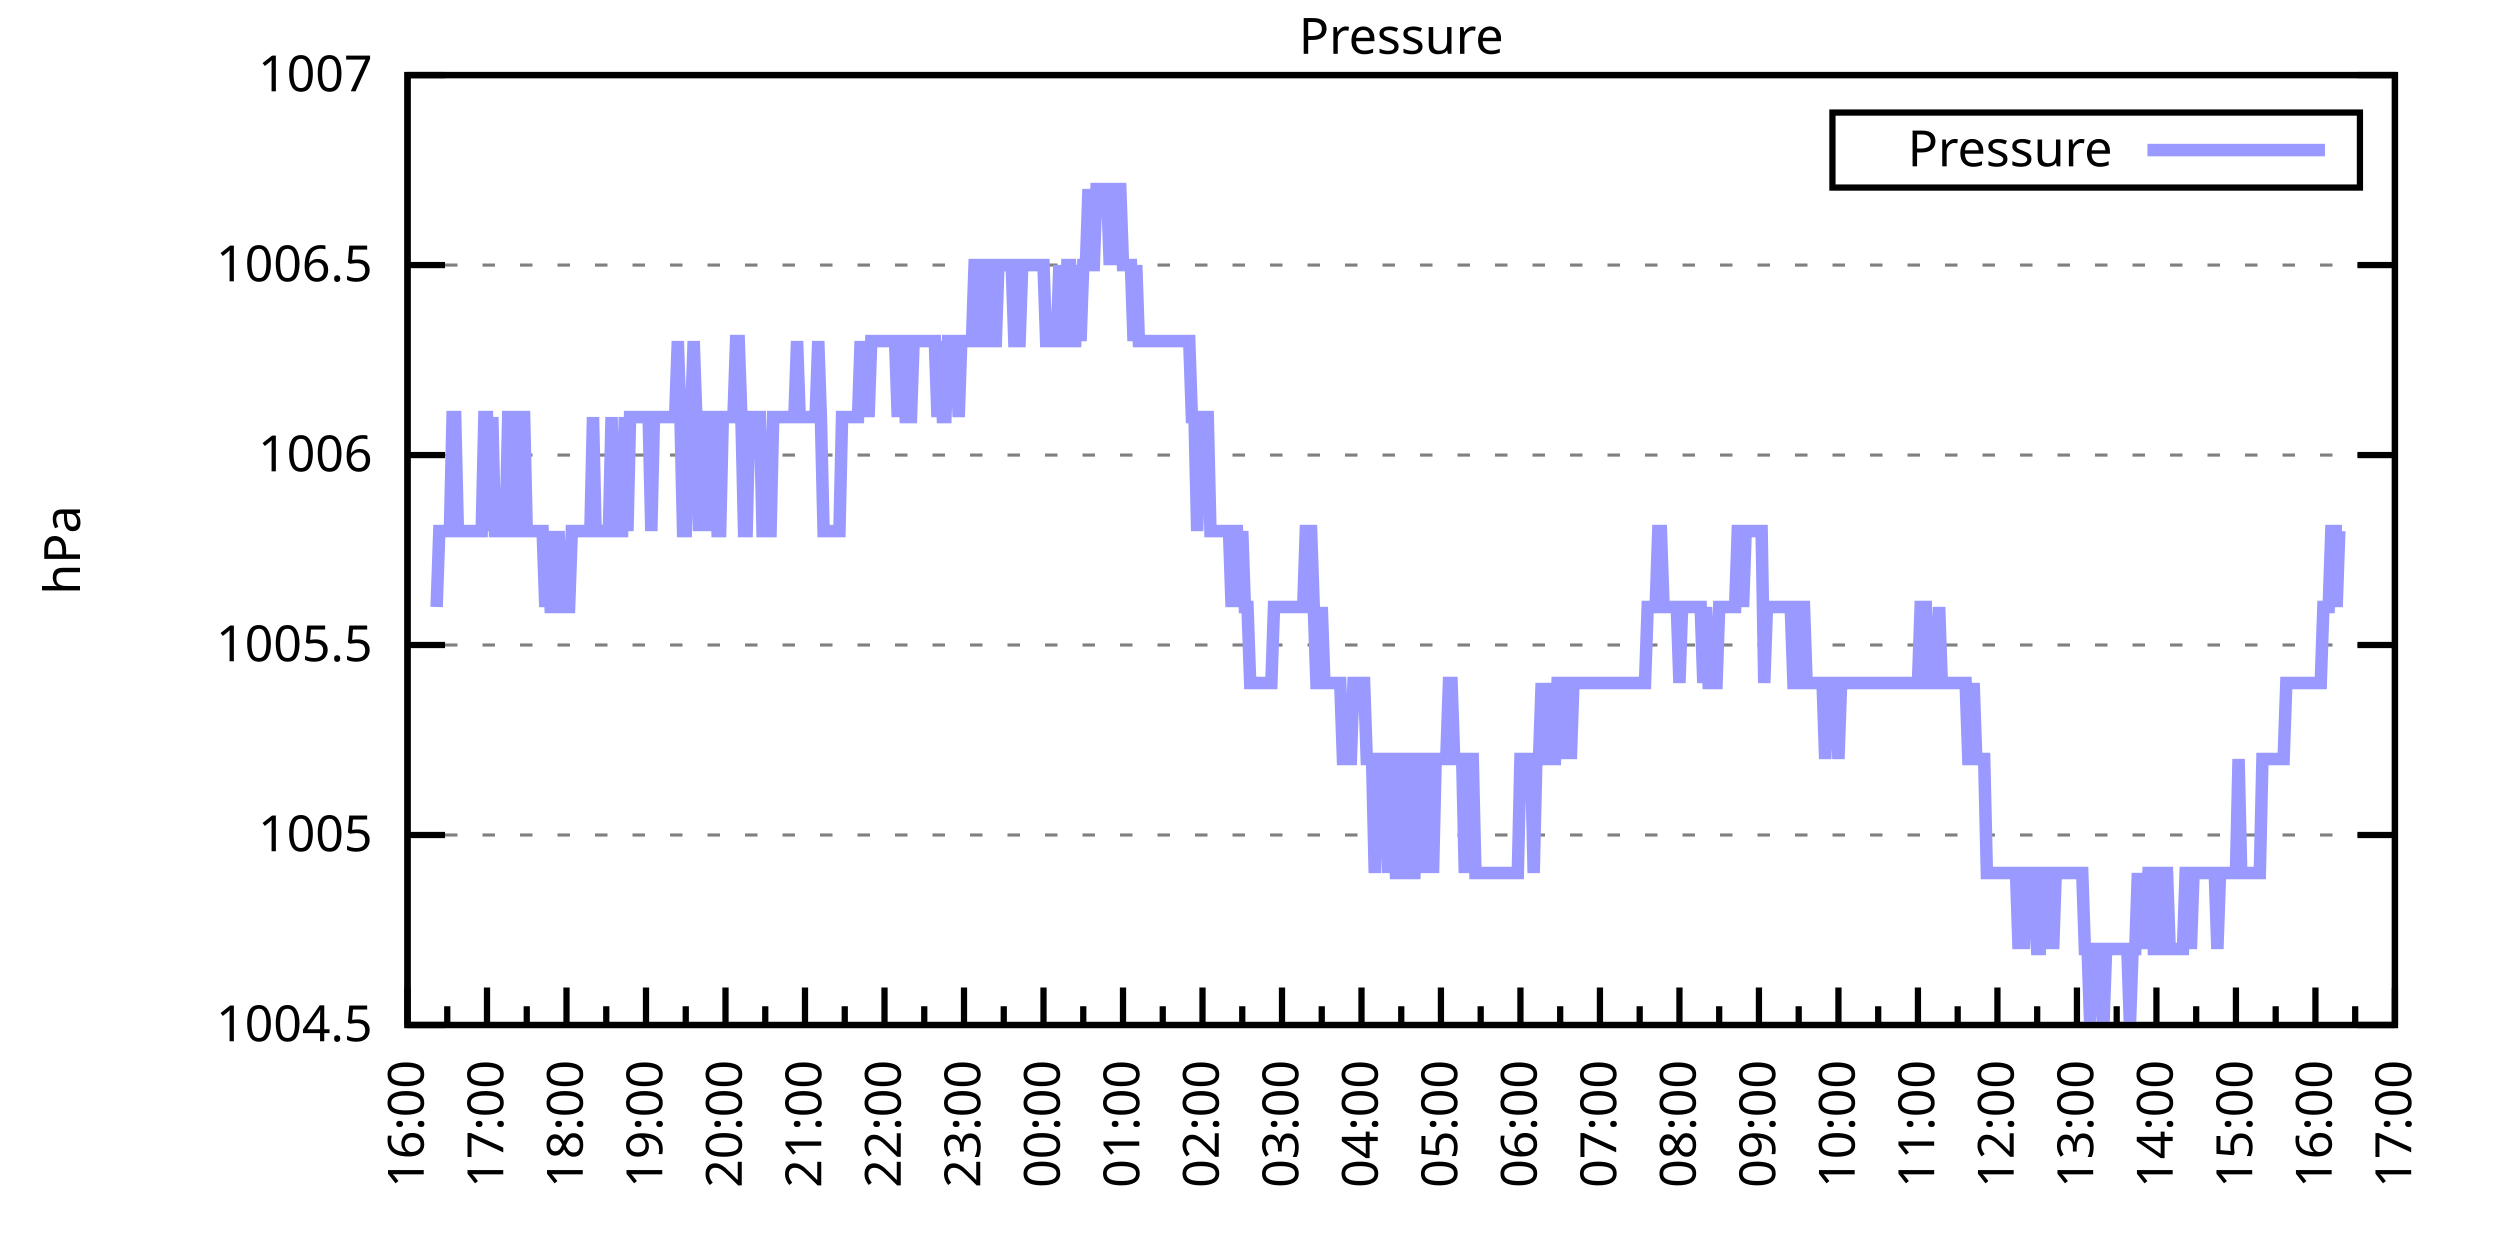
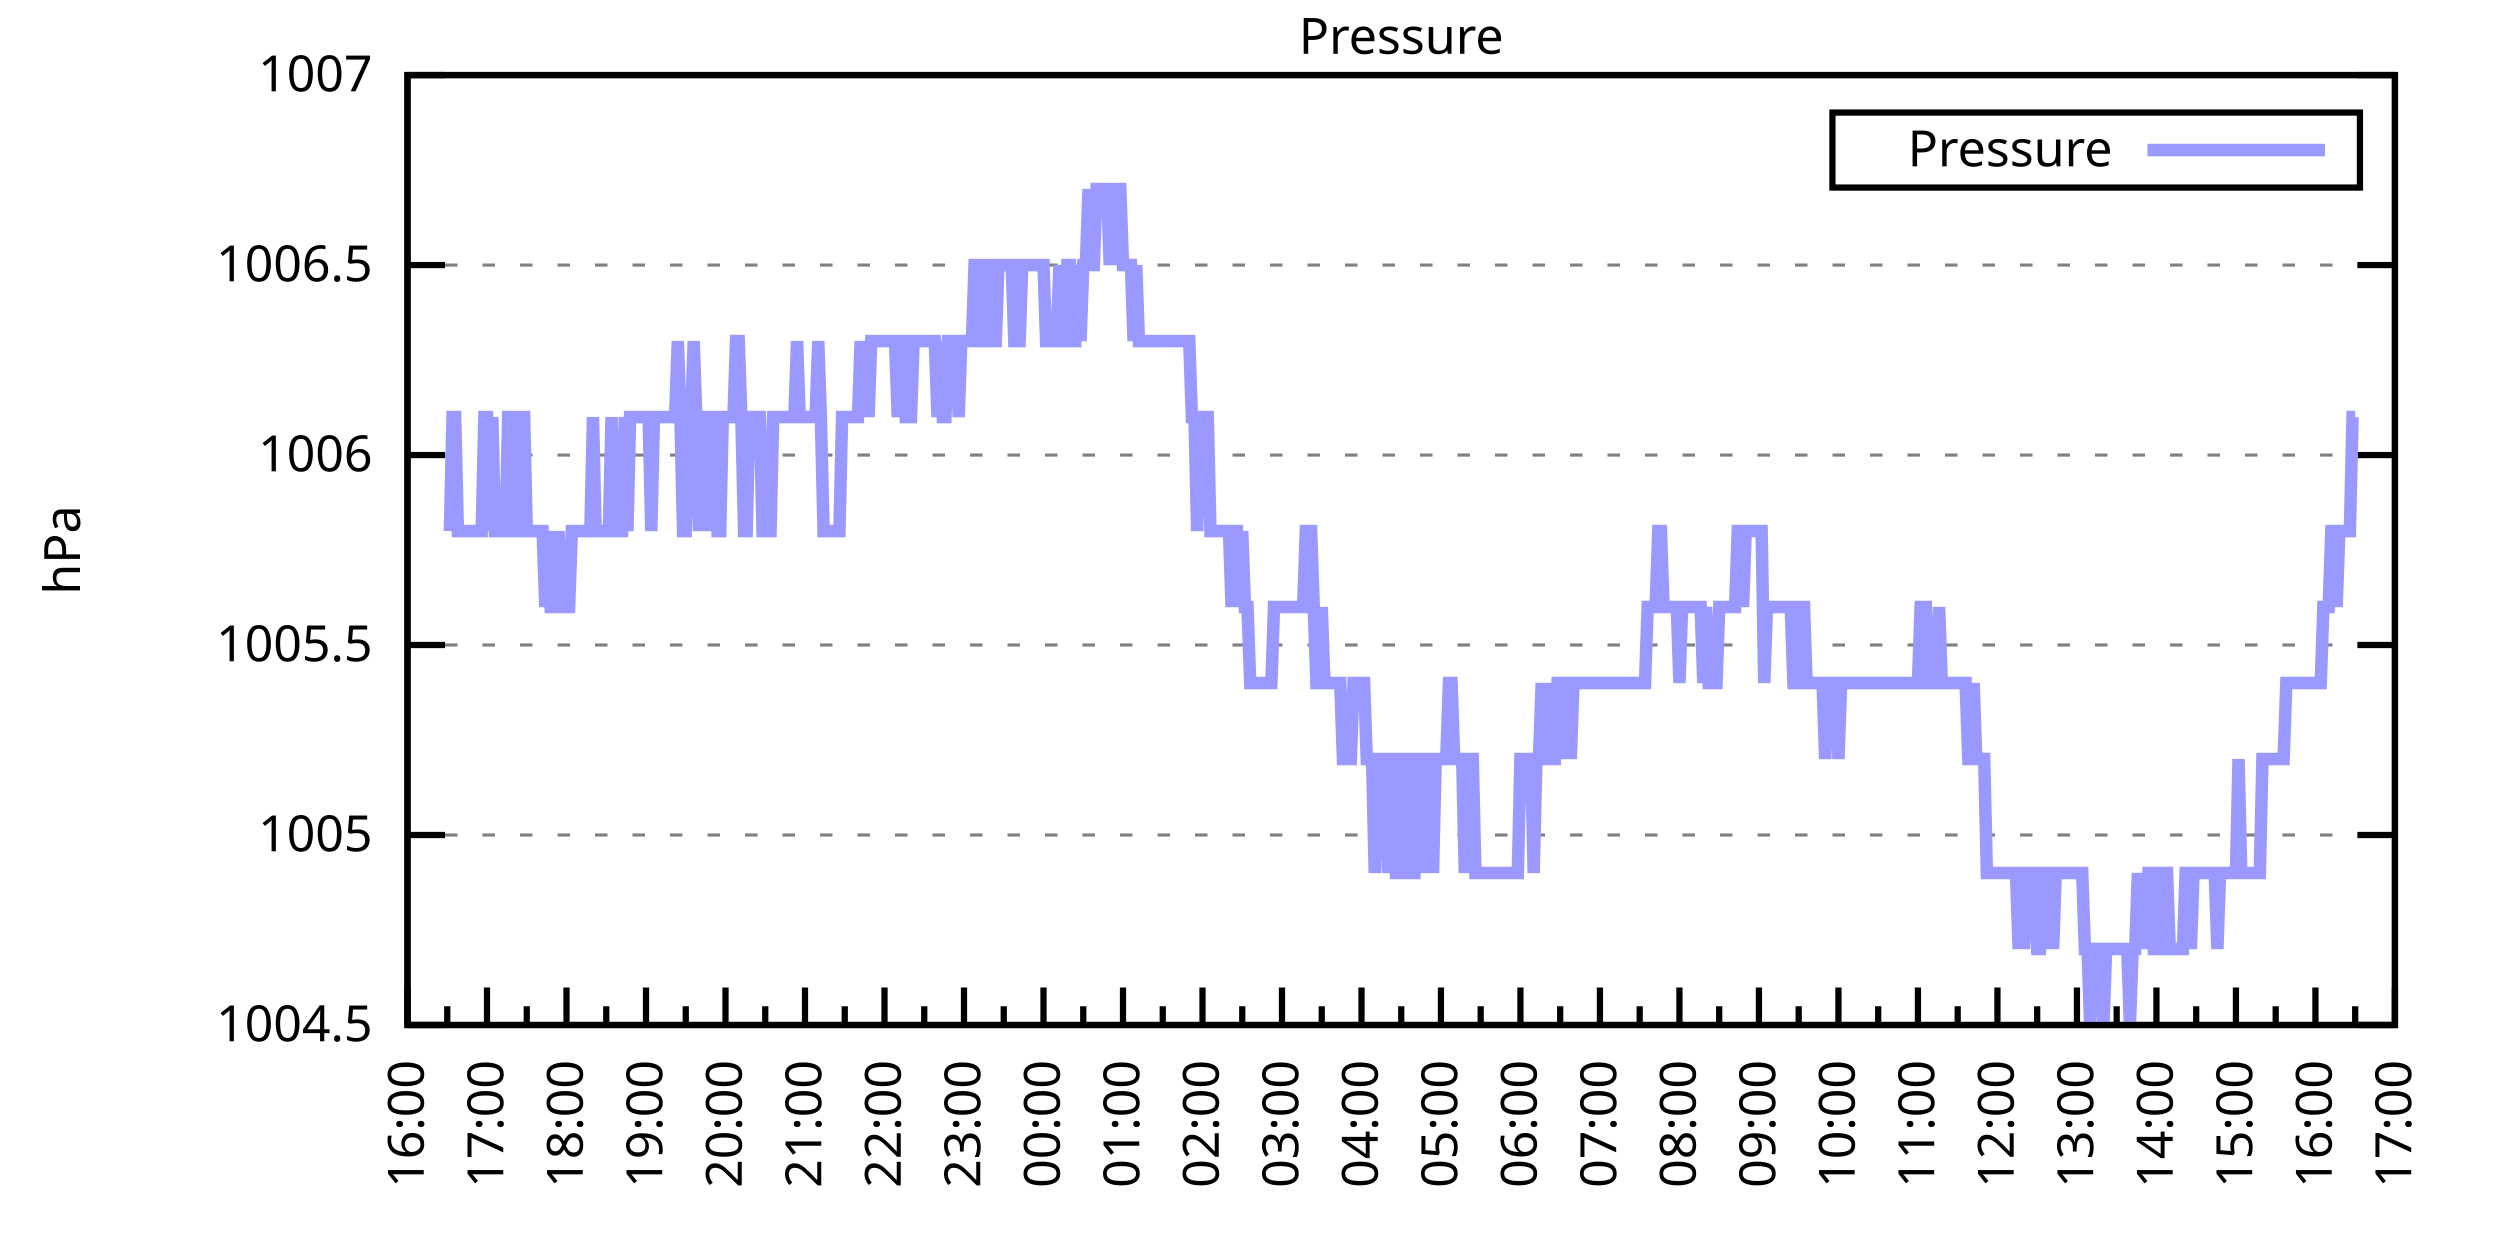
<svg xmlns="http://www.w3.org/2000/svg" xmlns:xlink="http://www.w3.org/1999/xlink" width="400" height="200" viewBox="0 0 400 200">
  <g id="gnuplot_canvas">
    <rect x="0" y="0" width="400" height="200" fill="none" />
    <defs>
      <circle id="gpDot" r="0.5" stroke-width="0.5" stroke="currentColor" />
      <path id="gpPt0" stroke-width="0.333" stroke="currentColor" d="M-1,0 h2 M0,-1 v2" />
      <path id="gpPt1" stroke-width="0.333" stroke="currentColor" d="M-1,-1 L1,1 M1,-1 L-1,1" />
      <path id="gpPt2" stroke-width="0.333" stroke="currentColor" d="M-1,0 L1,0 M0,-1 L0,1 M-1,-1 L1,1 M-1,1 L1,-1" />
      <rect id="gpPt3" stroke-width="0.333" stroke="currentColor" x="-1" y="-1" width="2" height="2" />
      <rect id="gpPt4" stroke-width="0.333" stroke="currentColor" fill="currentColor" x="-1" y="-1" width="2" height="2" />
      <circle id="gpPt5" stroke-width="0.333" stroke="currentColor" cx="0" cy="0" r="1" />
      <use xlink:href="#gpPt5" id="gpPt6" fill="currentColor" stroke="none" />
      <path id="gpPt7" stroke-width="0.333" stroke="currentColor" d="M0,-1.33 L-1.33,0.67 L1.33,0.67 z" />
      <use xlink:href="#gpPt7" id="gpPt8" fill="currentColor" stroke="none" />
      <use xlink:href="#gpPt7" id="gpPt9" stroke="currentColor" transform="rotate(180)" />
      <use xlink:href="#gpPt9" id="gpPt10" fill="currentColor" stroke="none" />
      <use xlink:href="#gpPt3" id="gpPt11" stroke="currentColor" transform="rotate(45)" />
      <use xlink:href="#gpPt11" id="gpPt12" fill="currentColor" stroke="none" />
      <path id="gpPt13" stroke-width="0.333" stroke="currentColor" d="M0,1.330 L1.265,0.411 L0.782,-1.067 L-0.782,-1.076 L-1.265,0.411 z" />
      <use xlink:href="#gpPt13" id="gpPt14" fill="currentColor" stroke="none" />
      <filter id="textbox" filterUnits="objectBoundingBox" x="0" y="0" height="1" width="1">
        <feFlood flood-color="white" flood-opacity="1" result="bgnd" />
        <feComposite in="SourceGraphic" in2="bgnd" operator="atop" />
      </filter>
      <filter id="greybox" filterUnits="objectBoundingBox" x="0" y="0" height="1" width="1">
        <feFlood flood-color="lightgrey" flood-opacity="1" result="grey" />
        <feComposite in="SourceGraphic" in2="grey" operator="atop" />
      </filter>
    </defs>
    <g fill="none" color="white" stroke="currentColor" stroke-width="1.00" stroke-linecap="butt" stroke-linejoin="miter">
</g>
    <g fill="none" color="black" stroke="currentColor" stroke-width="1.00" stroke-linecap="butt" stroke-linejoin="miter">
      <g stroke="none" shape-rendering="crispEdges">
        <polygon fill="rgb(255, 255, 255)" points="65.20,164.00 383.18,164.00 383.18,12.02 65.20,12.02 " />
      </g>
    </g>
    <g fill="none" color="black" stroke="currentColor" stroke-width="1.00" stroke-linecap="butt" stroke-linejoin="miter">
</g>
    <g fill="none" color="black" stroke="black" stroke-width="0.50" stroke-linecap="butt" stroke-linejoin="miter">
</g>
    <g fill="none" color="gray" stroke="currentColor" stroke-width="0.50" stroke-linecap="butt" stroke-linejoin="miter">
      <path stroke="gray" stroke-dasharray="2,4" class="gridline" d="M65.20,164.00 L383.19,164.00  " />
    </g>
    <g fill="none" color="gray" stroke="gray" stroke-width="1.00" stroke-linecap="butt" stroke-linejoin="miter">
</g>
    <g fill="none" color="black" stroke="currentColor" stroke-width="1.00" stroke-linecap="butt" stroke-linejoin="miter">
      <path stroke="black" d="M65.20,164.00 L71.20,164.00 M383.19,164.00 L377.19,164.00  " />
      <g transform="translate(59.60,166.60)" stroke="none" fill="black" font-family="Sans" font-size="8.00" text-anchor="end">
        <text>
          <tspan font-family="Sans"> 1004.5</tspan>
        </text>
      </g>
    </g>
    <g fill="none" color="black" stroke="currentColor" stroke-width="1.00" stroke-linecap="butt" stroke-linejoin="miter">
</g>
    <g fill="none" color="black" stroke="black" stroke-width="0.50" stroke-linecap="butt" stroke-linejoin="miter">
</g>
    <g fill="none" color="gray" stroke="currentColor" stroke-width="0.50" stroke-linecap="butt" stroke-linejoin="miter">
      <path stroke="gray" stroke-dasharray="2,4" class="gridline" d="M65.20,133.60 L383.19,133.60  " />
    </g>
    <g fill="none" color="gray" stroke="gray" stroke-width="1.00" stroke-linecap="butt" stroke-linejoin="miter">
</g>
    <g fill="none" color="black" stroke="currentColor" stroke-width="1.00" stroke-linecap="butt" stroke-linejoin="miter">
      <path stroke="black" d="M65.20,133.60 L71.20,133.60 M383.19,133.60 L377.19,133.60  " />
      <g transform="translate(59.60,136.20)" stroke="none" fill="black" font-family="Sans" font-size="8.00" text-anchor="end">
        <text>
          <tspan font-family="Sans"> 1005</tspan>
        </text>
      </g>
    </g>
    <g fill="none" color="black" stroke="currentColor" stroke-width="1.00" stroke-linecap="butt" stroke-linejoin="miter">
</g>
    <g fill="none" color="black" stroke="black" stroke-width="0.50" stroke-linecap="butt" stroke-linejoin="miter">
</g>
    <g fill="none" color="gray" stroke="currentColor" stroke-width="0.50" stroke-linecap="butt" stroke-linejoin="miter">
      <path stroke="gray" stroke-dasharray="2,4" class="gridline" d="M65.20,103.20 L383.19,103.20  " />
    </g>
    <g fill="none" color="gray" stroke="gray" stroke-width="1.00" stroke-linecap="butt" stroke-linejoin="miter">
</g>
    <g fill="none" color="black" stroke="currentColor" stroke-width="1.00" stroke-linecap="butt" stroke-linejoin="miter">
      <path stroke="black" d="M65.20,103.20 L71.20,103.20 M383.19,103.20 L377.19,103.20  " />
      <g transform="translate(59.60,105.80)" stroke="none" fill="black" font-family="Sans" font-size="8.00" text-anchor="end">
        <text>
          <tspan font-family="Sans"> 1005.5</tspan>
        </text>
      </g>
    </g>
    <g fill="none" color="black" stroke="currentColor" stroke-width="1.00" stroke-linecap="butt" stroke-linejoin="miter">
</g>
    <g fill="none" color="black" stroke="black" stroke-width="0.50" stroke-linecap="butt" stroke-linejoin="miter">
</g>
    <g fill="none" color="gray" stroke="currentColor" stroke-width="0.50" stroke-linecap="butt" stroke-linejoin="miter">
      <path stroke="gray" stroke-dasharray="2,4" class="gridline" d="M65.20,72.81 L383.19,72.81  " />
    </g>
    <g fill="none" color="gray" stroke="gray" stroke-width="1.00" stroke-linecap="butt" stroke-linejoin="miter">
</g>
    <g fill="none" color="black" stroke="currentColor" stroke-width="1.00" stroke-linecap="butt" stroke-linejoin="miter">
      <path stroke="black" d="M65.20,72.81 L71.20,72.81 M383.19,72.81 L377.19,72.81  " />
      <g transform="translate(59.60,75.41)" stroke="none" fill="black" font-family="Sans" font-size="8.00" text-anchor="end">
        <text>
          <tspan font-family="Sans"> 1006</tspan>
        </text>
      </g>
    </g>
    <g fill="none" color="black" stroke="currentColor" stroke-width="1.00" stroke-linecap="butt" stroke-linejoin="miter">
</g>
    <g fill="none" color="black" stroke="black" stroke-width="0.50" stroke-linecap="butt" stroke-linejoin="miter">
</g>
    <g fill="none" color="gray" stroke="currentColor" stroke-width="0.50" stroke-linecap="butt" stroke-linejoin="miter">
      <path stroke="gray" stroke-dasharray="2,4" class="gridline" d="M65.20,42.41 L383.19,42.41  " />
    </g>
    <g fill="none" color="gray" stroke="gray" stroke-width="1.00" stroke-linecap="butt" stroke-linejoin="miter">
</g>
    <g fill="none" color="black" stroke="currentColor" stroke-width="1.00" stroke-linecap="butt" stroke-linejoin="miter">
      <path stroke="black" d="M65.20,42.41 L71.20,42.41 M383.19,42.41 L377.19,42.41  " />
      <g transform="translate(59.60,45.01)" stroke="none" fill="black" font-family="Sans" font-size="8.00" text-anchor="end">
        <text>
          <tspan font-family="Sans"> 1006.5</tspan>
        </text>
      </g>
    </g>
    <g fill="none" color="black" stroke="currentColor" stroke-width="1.00" stroke-linecap="butt" stroke-linejoin="miter">
</g>
    <g fill="none" color="black" stroke="black" stroke-width="0.50" stroke-linecap="butt" stroke-linejoin="miter">
</g>
    <g fill="none" color="gray" stroke="currentColor" stroke-width="0.50" stroke-linecap="butt" stroke-linejoin="miter">
      <path stroke="gray" stroke-dasharray="2,4" class="gridline" d="M65.20,12.01 L383.19,12.01  " />
    </g>
    <g fill="none" color="gray" stroke="gray" stroke-width="1.00" stroke-linecap="butt" stroke-linejoin="miter">
</g>
    <g fill="none" color="black" stroke="currentColor" stroke-width="1.00" stroke-linecap="butt" stroke-linejoin="miter">
      <path stroke="black" d="M65.20,12.01 L71.20,12.01 M383.19,12.01 L377.19,12.01  " />
      <g transform="translate(59.60,14.61)" stroke="none" fill="black" font-family="Sans" font-size="8.00" text-anchor="end">
        <text>
          <tspan font-family="Sans"> 1007</tspan>
        </text>
      </g>
    </g>
    <g fill="none" color="black" stroke="currentColor" stroke-width="1.00" stroke-linecap="butt" stroke-linejoin="miter">
      <path stroke="black" d="M65.20,164.00 L65.20,158.00  " />
      <g transform="translate(67.80,169.60) rotate(270)" stroke="none" fill="black" font-family="Sans" font-size="8.00" text-anchor="end">
        <text>
          <tspan font-family="Sans">16:00</tspan>
        </text>
      </g>
    </g>
    <g fill="none" color="black" stroke="currentColor" stroke-width="1.00" stroke-linecap="butt" stroke-linejoin="miter">
      <path stroke="black" d="M71.56,164.00 L71.56,161.00 M77.92,164.00 L77.92,158.00  " />
      <g transform="translate(80.52,169.60) rotate(270)" stroke="none" fill="black" font-family="Sans" font-size="8.00" text-anchor="end">
        <text>
          <tspan font-family="Sans">17:00</tspan>
        </text>
      </g>
    </g>
    <g fill="none" color="black" stroke="currentColor" stroke-width="1.00" stroke-linecap="butt" stroke-linejoin="miter">
      <path stroke="black" d="M84.28,164.00 L84.28,161.00 M90.64,164.00 L90.64,158.00  " />
      <g transform="translate(93.24,169.60) rotate(270)" stroke="none" fill="black" font-family="Sans" font-size="8.00" text-anchor="end">
        <text>
          <tspan font-family="Sans">18:00</tspan>
        </text>
      </g>
    </g>
    <g fill="none" color="black" stroke="currentColor" stroke-width="1.00" stroke-linecap="butt" stroke-linejoin="miter">
      <path stroke="black" d="M97.00,164.00 L97.00,161.00 M103.36,164.00 L103.36,158.00  " />
      <g transform="translate(105.96,169.60) rotate(270)" stroke="none" fill="black" font-family="Sans" font-size="8.00" text-anchor="end">
        <text>
          <tspan font-family="Sans">19:00</tspan>
        </text>
      </g>
    </g>
    <g fill="none" color="black" stroke="currentColor" stroke-width="1.00" stroke-linecap="butt" stroke-linejoin="miter">
      <path stroke="black" d="M109.72,164.00 L109.72,161.00 M116.08,164.00 L116.08,158.00  " />
      <g transform="translate(118.68,169.60) rotate(270)" stroke="none" fill="black" font-family="Sans" font-size="8.00" text-anchor="end">
        <text>
          <tspan font-family="Sans">20:00</tspan>
        </text>
      </g>
    </g>
    <g fill="none" color="black" stroke="currentColor" stroke-width="1.00" stroke-linecap="butt" stroke-linejoin="miter">
      <path stroke="black" d="M122.44,164.00 L122.44,161.00 M128.80,164.00 L128.80,158.00  " />
      <g transform="translate(131.40,169.60) rotate(270)" stroke="none" fill="black" font-family="Sans" font-size="8.00" text-anchor="end">
        <text>
          <tspan font-family="Sans">21:00</tspan>
        </text>
      </g>
    </g>
    <g fill="none" color="black" stroke="currentColor" stroke-width="1.00" stroke-linecap="butt" stroke-linejoin="miter">
      <path stroke="black" d="M135.16,164.00 L135.16,161.00 M141.52,164.00 L141.52,158.00  " />
      <g transform="translate(144.12,169.60) rotate(270)" stroke="none" fill="black" font-family="Sans" font-size="8.00" text-anchor="end">
        <text>
          <tspan font-family="Sans">22:00</tspan>
        </text>
      </g>
    </g>
    <g fill="none" color="black" stroke="currentColor" stroke-width="1.00" stroke-linecap="butt" stroke-linejoin="miter">
      <path stroke="black" d="M147.88,164.00 L147.88,161.00 M154.24,164.00 L154.24,158.00  " />
      <g transform="translate(156.84,169.60) rotate(270)" stroke="none" fill="black" font-family="Sans" font-size="8.00" text-anchor="end">
        <text>
          <tspan font-family="Sans">23:00</tspan>
        </text>
      </g>
    </g>
    <g fill="none" color="black" stroke="currentColor" stroke-width="1.00" stroke-linecap="butt" stroke-linejoin="miter">
      <path stroke="black" d="M160.60,164.00 L160.60,161.00 M166.96,164.00 L166.96,158.00  " />
      <g transform="translate(169.56,169.60) rotate(270)" stroke="none" fill="black" font-family="Sans" font-size="8.00" text-anchor="end">
        <text>
          <tspan font-family="Sans">00:00</tspan>
        </text>
      </g>
    </g>
    <g fill="none" color="black" stroke="currentColor" stroke-width="1.00" stroke-linecap="butt" stroke-linejoin="miter">
      <path stroke="black" d="M173.32,164.00 L173.32,161.00 M179.68,164.00 L179.68,158.00  " />
      <g transform="translate(182.28,169.60) rotate(270)" stroke="none" fill="black" font-family="Sans" font-size="8.00" text-anchor="end">
        <text>
          <tspan font-family="Sans">01:00</tspan>
        </text>
      </g>
    </g>
    <g fill="none" color="black" stroke="currentColor" stroke-width="1.00" stroke-linecap="butt" stroke-linejoin="miter">
      <path stroke="black" d="M186.04,164.00 L186.04,161.00 M192.40,164.00 L192.40,158.00  " />
      <g transform="translate(195.00,169.60) rotate(270)" stroke="none" fill="black" font-family="Sans" font-size="8.00" text-anchor="end">
        <text>
          <tspan font-family="Sans">02:00</tspan>
        </text>
      </g>
    </g>
    <g fill="none" color="black" stroke="currentColor" stroke-width="1.00" stroke-linecap="butt" stroke-linejoin="miter">
      <path stroke="black" d="M198.76,164.00 L198.76,161.00 M205.12,164.00 L205.12,158.00  " />
      <g transform="translate(207.72,169.60) rotate(270)" stroke="none" fill="black" font-family="Sans" font-size="8.00" text-anchor="end">
        <text>
          <tspan font-family="Sans">03:00</tspan>
        </text>
      </g>
    </g>
    <g fill="none" color="black" stroke="currentColor" stroke-width="1.00" stroke-linecap="butt" stroke-linejoin="miter">
      <path stroke="black" d="M211.48,164.00 L211.48,161.00 M217.84,164.00 L217.84,158.00  " />
      <g transform="translate(220.44,169.60) rotate(270)" stroke="none" fill="black" font-family="Sans" font-size="8.00" text-anchor="end">
        <text>
          <tspan font-family="Sans">04:00</tspan>
        </text>
      </g>
    </g>
    <g fill="none" color="black" stroke="currentColor" stroke-width="1.00" stroke-linecap="butt" stroke-linejoin="miter">
      <path stroke="black" d="M224.20,164.00 L224.20,161.00 M230.55,164.00 L230.55,158.00  " />
      <g transform="translate(233.15,169.60) rotate(270)" stroke="none" fill="black" font-family="Sans" font-size="8.00" text-anchor="end">
        <text>
          <tspan font-family="Sans">05:00</tspan>
        </text>
      </g>
    </g>
    <g fill="none" color="black" stroke="currentColor" stroke-width="1.00" stroke-linecap="butt" stroke-linejoin="miter">
      <path stroke="black" d="M236.91,164.00 L236.91,161.00 M243.27,164.00 L243.27,158.00  " />
      <g transform="translate(245.87,169.60) rotate(270)" stroke="none" fill="black" font-family="Sans" font-size="8.00" text-anchor="end">
        <text>
          <tspan font-family="Sans">06:00</tspan>
        </text>
      </g>
    </g>
    <g fill="none" color="black" stroke="currentColor" stroke-width="1.00" stroke-linecap="butt" stroke-linejoin="miter">
      <path stroke="black" d="M249.63,164.00 L249.63,161.00 M255.99,164.00 L255.99,158.00  " />
      <g transform="translate(258.59,169.60) rotate(270)" stroke="none" fill="black" font-family="Sans" font-size="8.00" text-anchor="end">
        <text>
          <tspan font-family="Sans">07:00</tspan>
        </text>
      </g>
    </g>
    <g fill="none" color="black" stroke="currentColor" stroke-width="1.00" stroke-linecap="butt" stroke-linejoin="miter">
      <path stroke="black" d="M262.35,164.00 L262.35,161.00 M268.71,164.00 L268.71,158.00  " />
      <g transform="translate(271.31,169.60) rotate(270)" stroke="none" fill="black" font-family="Sans" font-size="8.00" text-anchor="end">
        <text>
          <tspan font-family="Sans">08:00</tspan>
        </text>
      </g>
    </g>
    <g fill="none" color="black" stroke="currentColor" stroke-width="1.00" stroke-linecap="butt" stroke-linejoin="miter">
      <path stroke="black" d="M275.07,164.00 L275.07,161.00 M281.43,164.00 L281.43,158.00  " />
      <g transform="translate(284.03,169.60) rotate(270)" stroke="none" fill="black" font-family="Sans" font-size="8.00" text-anchor="end">
        <text>
          <tspan font-family="Sans">09:00</tspan>
        </text>
      </g>
    </g>
    <g fill="none" color="black" stroke="currentColor" stroke-width="1.00" stroke-linecap="butt" stroke-linejoin="miter">
      <path stroke="black" d="M287.79,164.00 L287.79,161.00 M294.15,164.00 L294.15,158.00  " />
      <g transform="translate(296.75,169.60) rotate(270)" stroke="none" fill="black" font-family="Sans" font-size="8.00" text-anchor="end">
        <text>
          <tspan font-family="Sans">10:00</tspan>
        </text>
      </g>
    </g>
    <g fill="none" color="black" stroke="currentColor" stroke-width="1.00" stroke-linecap="butt" stroke-linejoin="miter">
      <path stroke="black" d="M300.51,164.00 L300.51,161.00 M306.87,164.00 L306.87,158.00  " />
      <g transform="translate(309.47,169.60) rotate(270)" stroke="none" fill="black" font-family="Sans" font-size="8.00" text-anchor="end">
        <text>
          <tspan font-family="Sans">11:00</tspan>
        </text>
      </g>
    </g>
    <g fill="none" color="black" stroke="currentColor" stroke-width="1.00" stroke-linecap="butt" stroke-linejoin="miter">
      <path stroke="black" d="M313.23,164.00 L313.23,161.00 M319.59,164.00 L319.59,158.00  " />
      <g transform="translate(322.19,169.60) rotate(270)" stroke="none" fill="black" font-family="Sans" font-size="8.00" text-anchor="end">
        <text>
          <tspan font-family="Sans">12:00</tspan>
        </text>
      </g>
    </g>
    <g fill="none" color="black" stroke="currentColor" stroke-width="1.00" stroke-linecap="butt" stroke-linejoin="miter">
      <path stroke="black" d="M325.95,164.00 L325.95,161.00 M332.31,164.00 L332.31,158.00  " />
      <g transform="translate(334.91,169.60) rotate(270)" stroke="none" fill="black" font-family="Sans" font-size="8.00" text-anchor="end">
        <text>
          <tspan font-family="Sans">13:00</tspan>
        </text>
      </g>
    </g>
    <g fill="none" color="black" stroke="currentColor" stroke-width="1.00" stroke-linecap="butt" stroke-linejoin="miter">
      <path stroke="black" d="M338.67,164.00 L338.67,161.00 M345.03,164.00 L345.03,158.00  " />
      <g transform="translate(347.63,169.60) rotate(270)" stroke="none" fill="black" font-family="Sans" font-size="8.00" text-anchor="end">
        <text>
          <tspan font-family="Sans">14:00</tspan>
        </text>
      </g>
    </g>
    <g fill="none" color="black" stroke="currentColor" stroke-width="1.00" stroke-linecap="butt" stroke-linejoin="miter">
      <path stroke="black" d="M351.39,164.00 L351.39,161.00 M357.75,164.00 L357.75,158.00  " />
      <g transform="translate(360.35,169.60) rotate(270)" stroke="none" fill="black" font-family="Sans" font-size="8.00" text-anchor="end">
        <text>
          <tspan font-family="Sans">15:00</tspan>
        </text>
      </g>
    </g>
    <g fill="none" color="black" stroke="currentColor" stroke-width="1.00" stroke-linecap="butt" stroke-linejoin="miter">
      <path stroke="black" d="M364.11,164.00 L364.11,161.00 M370.47,164.00 L370.47,158.00  " />
      <g transform="translate(373.07,169.60) rotate(270)" stroke="none" fill="black" font-family="Sans" font-size="8.00" text-anchor="end">
        <text>
          <tspan font-family="Sans">16:00</tspan>
        </text>
      </g>
    </g>
    <g fill="none" color="black" stroke="currentColor" stroke-width="1.00" stroke-linecap="butt" stroke-linejoin="miter">
      <path stroke="black" d="M376.83,164.00 L376.83,161.00 M383.19,164.00 L383.19,158.00  " />
      <g transform="translate(385.79,169.60) rotate(270)" stroke="none" fill="black" font-family="Sans" font-size="8.00" text-anchor="end">
        <text>
          <tspan font-family="Sans">17:00</tspan>
        </text>
      </g>
    </g>
    <g fill="none" color="black" stroke="currentColor" stroke-width="1.00" stroke-linecap="butt" stroke-linejoin="miter">
</g>
    <g fill="none" color="black" stroke="currentColor" stroke-width="1.00" stroke-linecap="butt" stroke-linejoin="miter">
      <path stroke="black" d="M65.20,12.01 L65.20,164.00 L383.19,164.00 L383.19,12.01 L65.20,12.01 Z  " />
    </g>
    <g fill="none" color="black" stroke="currentColor" stroke-width="1.00" stroke-linecap="butt" stroke-linejoin="miter">
      <g transform="translate(12.80,88.01) rotate(270)" stroke="none" fill="black" font-family="Sans" font-size="8.00" text-anchor="middle">
        <text>
          <tspan font-family="Sans">hPa</tspan>
        </text>
      </g>
    </g>
    <g fill="none" color="black" stroke="currentColor" stroke-width="1.00" stroke-linecap="butt" stroke-linejoin="miter">
</g>
    <g fill="none" color="black" stroke="currentColor" stroke-width="1.00" stroke-linecap="butt" stroke-linejoin="miter">
      <path stroke="black" d="M293.19,30.01 L293.19,18.01 L377.59,18.01 L377.59,30.01 L293.19,30.01 Z  " />
    </g>
    <g id="Pressure_plot_1">
      <g fill="none" color="white" stroke="black" stroke-width="2.00" stroke-linecap="butt" stroke-linejoin="miter">
</g>
      <g fill="none" color="black" stroke="currentColor" stroke-width="2.00" stroke-linecap="butt" stroke-linejoin="miter">
        <g transform="translate(337.99,26.61)" stroke="none" fill="black" font-family="Sans" font-size="8.00" text-anchor="end">
          <text>
            <tspan font-family="Sans">Pressure</tspan>
          </text>
        </g>
      </g>
      <g fill="none" color="black" stroke="currentColor" stroke-width="2.00" stroke-linecap="butt" stroke-linejoin="miter">
-         <path stroke="rgb(153, 153, 255)" d="M343.59,24.01 L371.99,24.01 M69.86,97.12 L70.29,84.97 L70.71,84.97 L71.14,84.97 L71.56,84.97 L71.98,84.97   L72.41,66.73 L72.83,66.73 L73.26,84.97 L73.68,84.97 L74.10,84.97 L74.53,84.97 L74.95,84.97 L75.38,84.97   L75.80,84.97 L76.22,84.97 L76.65,84.97 L77.07,84.97 L77.50,66.73 L77.92,66.73 L78.34,84.97 L78.77,66.73   L79.19,84.97 L79.62,84.97 L80.04,84.97 L80.46,84.97 L80.89,84.97 L81.31,66.73 L81.74,66.73 L82.16,84.97   L82.58,84.97 L83.01,66.73 L83.43,66.73 L83.86,66.73 L84.28,84.97 L84.70,84.97 L85.13,84.97 L85.55,84.97   L85.98,84.97 L86.40,84.97 L86.82,84.97 L87.25,97.12 L87.67,84.97 L88.10,97.12 L88.52,97.12 L88.94,97.12   L89.37,84.97 L89.79,97.12 L90.22,97.12 L90.64,97.12 L91.06,97.12 L91.49,84.97 L91.91,84.97 L92.34,84.97   L92.76,84.97 L93.18,84.97 L93.61,84.97 L94.03,84.97 L94.46,84.97 L94.88,66.73 L95.30,84.97 L95.73,84.97   L96.15,84.97 L96.58,84.97 L97.00,84.97 L97.42,84.97 L97.85,66.73 L98.27,84.97 L98.69,84.97 L99.12,84.97   L99.54,84.97 L99.97,66.73 L100.39,84.97 L100.81,66.73 L101.24,66.73 L101.66,66.73 L102.09,66.73 L102.51,66.73   L102.93,66.73 L103.36,66.73 L103.78,66.73 L104.21,84.97 L104.63,66.73 L105.05,66.73 L105.48,66.73 L105.90,66.73   L106.33,66.73 L106.75,66.73 L107.17,66.73 L107.60,66.73 L108.02,66.73 L108.45,54.57 L108.87,66.73 L109.29,84.97   L109.72,84.97 L110.14,66.73 L110.57,66.73 L110.99,54.57 L111.41,66.73 L111.84,84.97 L112.26,66.73 L112.69,66.73   L113.11,66.73 L113.53,84.97 L113.96,66.73 L114.38,66.73 L114.81,84.97 L115.23,84.97 L115.65,66.73 L116.08,66.73   L116.50,66.73 L116.93,66.73 L117.35,66.73 L117.77,54.57 L118.20,54.57 L118.62,66.73 L119.05,84.97 L119.47,84.97   L119.89,66.73 L120.32,66.73 L120.74,66.73 L121.17,66.73 L121.59,66.73 L122.01,84.97 L122.44,84.97 L122.86,84.97   L123.29,84.97 L123.71,66.73 L124.13,66.73 L124.98,66.73 L125.83,66.73 L126.25,66.73 L126.68,66.73 L127.10,66.73   L127.53,54.57 L127.95,66.73 L128.37,66.73 L128.80,66.73 L129.22,66.73 L129.65,66.73 L130.07,66.73 L130.49,66.73   L130.92,54.57 L131.34,66.73 L131.77,84.97 L132.19,84.97 L132.61,84.97 L133.04,84.97 L133.46,84.97 L133.89,84.97   L134.31,84.97 L134.73,66.73 L135.16,66.73 L135.58,66.73 L136.01,66.73 L136.43,66.73 L136.85,66.73 L137.28,66.73   L137.70,54.57 L138.13,66.73 L138.55,54.57 L138.97,66.73 L139.40,54.57 L139.82,54.57 L140.25,54.57 L140.67,54.57   L141.09,54.57 L141.52,54.57 L141.94,54.57 L142.37,54.57 L142.79,54.57 L143.21,54.57 L143.64,66.73 L144.06,54.57   L144.49,54.57 L144.91,66.73 L145.33,66.73 L145.76,66.73 L146.18,54.57 L146.61,54.57 L147.03,54.57 L147.45,54.57   L147.88,54.57 L148.30,54.57 L148.73,54.57 L149.15,54.57 L149.57,54.57 L150.00,66.73 L150.42,54.57 L150.85,66.73   L151.27,66.73 L151.69,54.57 L152.12,54.57 L152.54,54.57 L152.97,54.57 L153.39,66.73 L153.81,54.57 L154.24,54.57   L154.66,54.57 L155.09,54.57 L155.51,54.57 L155.93,42.41 L156.36,42.41 L156.78,54.57 L157.21,54.57 L157.63,54.57   L158.05,42.41 L158.48,42.41 L158.90,54.57 L159.33,54.57 L159.75,42.41 L160.17,42.41 L160.60,42.41 L161.02,42.41   L161.44,42.41 L161.87,42.41 L162.29,54.57 L162.72,54.57 L163.14,54.57 L163.56,42.41 L163.99,42.41 L164.41,42.41   L164.84,42.41 L165.26,42.41 L165.68,42.41 L166.11,42.41 L166.53,42.41 L166.96,42.41 L167.38,54.57 L167.80,54.57   L168.23,54.57 L168.65,54.57 L169.08,54.57 L169.50,42.41 L169.92,54.57 L170.35,54.57 L170.77,42.41 L171.20,42.41   L171.62,54.57 L172.04,54.57 L172.47,42.41 L172.89,54.57 L173.32,42.41 L173.74,42.41 L174.16,30.25 L174.59,42.41   L175.01,42.41 L175.44,30.25 L175.86,30.25 L176.28,30.25 L176.71,30.25 L177.13,30.25 L177.56,42.41 L177.98,30.25   L178.40,42.41 L178.83,30.25 L179.25,30.25 L179.68,42.41 L180.10,42.41 L180.52,42.41 L180.95,42.41 L181.37,54.57   L181.80,42.41 L182.22,54.57 L182.64,54.57 L183.07,54.57 L183.49,54.57 L183.92,54.57 L184.34,54.57 L184.76,54.57   L185.19,54.57 L185.61,54.57 L186.04,54.57 L186.46,54.57 L186.88,54.57 L187.31,54.57 L187.73,54.57 L188.16,54.57   L188.58,54.57 L189.00,54.57 L189.43,54.57 L189.85,54.57 L190.28,54.57 L190.70,66.73 L191.12,66.73 L191.55,84.97   L191.97,66.73 L192.40,66.73 L192.82,66.73 L193.24,66.73 L193.67,84.97 L194.09,84.97 L194.52,84.97 L194.94,84.97   L195.36,84.97 L195.79,84.97 L196.21,84.97 L196.64,84.97 L197.06,97.12 L197.48,84.97 L197.91,84.97 L198.33,97.12   L198.76,84.97 L199.18,97.12 L199.60,97.12 L200.03,109.28 L200.45,109.28 L200.88,109.28 L201.30,109.28 L201.72,109.28   L202.15,109.28 L202.57,109.28 L203.00,109.28 L203.42,109.28 L203.84,97.12 L204.27,97.12 L204.69,97.12 L205.12,97.12   L205.54,97.12 L205.96,97.12 L206.39,97.12 L206.81,97.12 L207.24,97.12 L207.66,97.12 L208.08,97.12 L208.51,97.12   L208.93,84.97 L209.36,84.97 L209.78,84.97 L210.20,97.12 L210.63,109.28 L211.05,109.28 L211.48,97.12 L211.90,109.28   L212.32,109.28 L212.75,109.28 L213.17,109.28 L213.60,109.28 L214.02,109.28 L214.44,109.28 L214.87,121.44 L215.29,121.44   L215.72,121.44 L216.14,121.44 L216.56,109.28 L216.99,109.28 L217.41,109.28 L217.84,109.28 L218.26,109.28 L218.68,121.44   L219.11,121.44 L219.53,121.44 L219.96,139.68 L220.38,121.44 L220.80,121.44 L221.23,121.44 L221.65,121.44 L222.08,139.68   L222.50,121.44 L222.92,121.44 L223.35,139.68 L223.77,139.68 L224.20,139.68 L224.62,121.44 L225.04,121.44 L225.47,121.44   L225.89,139.68 L226.31,139.68 L226.74,121.44 L227.16,121.44 L227.59,121.44 L228.01,139.68 L228.43,121.44 L228.86,121.44   L229.28,139.68 L229.71,121.44 L230.13,121.44 L230.55,121.44 L230.98,121.44 L231.40,121.44 L231.83,109.28 L232.25,109.28   L232.67,121.44 L233.10,121.44 L233.52,121.44 L233.95,121.44 L234.37,139.68 L234.79,121.44 L235.22,121.44 L235.64,121.44   L236.07,139.68 L236.49,139.68 L236.91,139.68 L237.34,139.68 L237.76,139.68 L238.19,139.68 L238.61,139.68 L239.03,139.68   L239.46,139.68 L239.88,139.68 L240.31,139.68 L240.73,139.68 L241.15,139.68 L241.58,139.68 L242.00,139.68 L242.43,139.68   L242.85,139.68 L243.27,121.44 L243.70,121.44 L244.12,121.44 L244.55,121.44 L244.97,121.44 L245.39,139.68 L245.82,121.44   L246.24,121.44 L246.67,109.28 L247.09,121.44 L247.51,121.44 L247.94,109.28 L248.36,121.44 L248.79,121.44 L249.21,109.28   L249.63,109.28 L250.06,121.44 L250.48,109.28 L250.91,109.28 L251.33,121.44 L251.75,109.28 L252.18,109.28 L252.60,109.28   L253.03,109.28 L253.45,109.28 L253.87,109.28 L254.30,109.28 L254.72,109.28 L255.15,109.28 L255.57,109.28 L255.99,109.28   L256.42,109.28 L256.84,109.28 L257.27,109.28 L257.69,109.28 L258.11,109.28 L258.54,109.28 L258.96,109.28 L259.39,109.28   L259.81,109.28 L260.23,109.28 L260.66,109.28 L261.08,109.28 L261.51,109.28 L261.93,109.28 L262.35,109.28 L262.78,109.28   L263.20,109.28 L263.63,97.12 L264.05,97.12 L264.47,97.12 L264.90,97.12 L265.32,84.97 L265.75,84.97 L266.17,97.12   L266.59,97.12 L267.02,97.12 L267.44,97.12 L267.87,97.12 L268.29,97.12 L268.71,109.28 L269.14,97.12 L269.56,97.12   L269.99,97.12 L270.41,97.12 L270.83,97.12 L271.26,97.12 L271.68,97.12 L272.11,97.12 L272.53,109.28 L272.95,97.12   L273.38,109.28 L273.80,109.28 L274.23,109.28 L274.65,109.28 L275.07,97.12 L275.50,97.12 L275.92,97.12 L276.35,97.12   L276.77,97.12 L277.19,97.12 L277.62,97.12 L278.04,84.97 L278.47,84.97 L278.89,97.12 L279.31,84.97 L279.74,84.97   L280.16,84.97 L280.59,84.97 L281.01,84.97 L281.43,84.97 L281.86,84.97 L282.28,109.28 L282.71,97.12 L283.13,97.12   L283.55,97.12 L283.98,97.12 L284.40,97.12 L284.83,97.12 L285.25,97.12 L285.67,97.12 L286.10,97.12 L286.52,97.12   L286.95,109.28 L287.37,109.28 L287.79,97.12 L288.22,97.12 L288.64,97.12 L289.06,109.28 L289.49,109.28 L289.91,109.28   L290.34,109.28 L290.76,109.28 L291.18,109.28 L291.61,109.28 L292.03,121.44 L292.46,109.28 L292.88,109.28 L293.30,109.28   L293.73,109.28 L294.15,121.44 L294.58,109.28 L295.00,109.28 L295.42,109.28 L295.85,109.28 L296.27,109.28 L296.70,109.28   L297.12,109.28 L297.54,109.28 L297.97,109.28 L298.39,109.28 L298.82,109.28 L299.24,109.28 L299.66,109.28 L300.09,109.28   L300.51,109.28 L300.94,109.28 L301.36,109.28 L301.78,109.28 L302.21,109.28 L302.63,109.28 L303.06,109.28 L303.48,109.28   L303.90,109.28 L304.33,109.28 L304.75,109.28 L305.18,109.28 L305.60,109.28 L306.02,109.28 L306.45,109.28 L306.87,109.28   L307.30,97.12 L307.72,97.12 L308.14,97.12 L308.57,109.28 L308.99,109.28 L309.42,109.28 L309.84,109.28 L310.26,97.12   L310.69,109.28 L311.11,109.28 L311.54,109.28 L311.96,109.28 L312.38,109.28 L312.81,109.28 L313.23,109.28 L313.66,109.28   L314.08,109.28 L314.50,109.28 L314.93,121.44 L315.35,121.44 L315.78,109.28 L316.20,121.44 L316.62,121.44 L317.05,121.44   L317.47,121.44 L317.90,139.68 L318.32,139.68 L318.74,139.68 L319.17,139.68 L319.59,139.68 L320.02,139.68 L320.44,139.68   L320.86,139.68 L321.29,139.68 L321.71,139.68 L322.14,139.68 L322.56,139.68 L322.98,151.84 L323.41,139.68 L323.83,151.84   L324.26,139.68 L324.68,139.68 L325.10,139.68 L325.53,139.68 L325.95,151.84 L326.38,151.84 L326.80,139.68 L327.22,139.68   L327.65,151.84 L328.07,139.68 L328.50,151.84 L328.92,139.68 L329.34,139.68 L329.77,139.68 L330.19,139.68 L330.62,139.68   L331.04,139.68 L331.46,139.68 L331.89,139.68 L332.31,139.68 L332.74,139.68 L333.16,139.68 L333.58,151.84 L334.01,151.84   L334.43,164.00 L334.86,151.84 L335.28,151.84 L335.70,151.84 L336.13,151.84 L336.55,164.00 L336.98,151.84 L337.40,151.84   L337.82,151.84 L338.25,151.84 L338.67,151.84 L339.10,151.84 L339.52,151.84 L339.94,151.84 L340.37,151.84 L340.79,164.00   L341.22,151.84 L341.64,151.84 L342.06,139.68 L342.49,151.84 L342.91,139.68 L343.34,151.84 L343.76,139.68 L344.18,139.68   L344.61,151.84 L345.03,151.84 L345.46,151.84 L345.88,139.68 L346.30,139.68 L346.73,139.68 L347.15,151.84 L347.58,151.84   L348.00,151.84 L348.42,151.84 L348.85,151.84 L349.27,151.84 L349.70,139.68 L350.12,139.68 L350.54,151.84 L350.97,139.68   L351.39,139.68 L351.81,139.68 L352.24,139.68 L352.66,139.68 L353.09,139.68 L353.51,139.68 L353.93,139.68 L354.36,139.68   L354.78,151.84 L355.21,139.68 L355.63,139.68 L356.05,139.68 L356.48,139.68 L356.90,139.68 L357.33,139.68 L357.75,139.68   L358.17,121.44 L358.60,139.68 L359.02,139.68 L359.45,139.68 L359.87,139.68 L360.29,139.68 L360.72,139.68 L361.14,139.68   L361.57,139.68 L361.99,121.44 L362.41,121.44 L362.84,121.44 L363.26,121.44 L363.69,121.44 L364.11,121.44 L364.53,121.44   L364.96,121.44 L365.38,121.44 L365.81,109.28 L366.23,109.28 L366.65,109.28 L367.08,109.28 L367.50,109.28 L367.93,109.28   L368.35,109.28 L368.77,109.28 L369.20,109.28 L369.62,109.28 L370.05,109.28 L370.47,109.28 L370.89,109.28 L371.32,109.28   L371.74,97.12 L372.17,97.12 L372.59,97.12 L373.01,84.97 L373.44,84.97 L373.86,97.12 L374.29,84.97 L374.71,84.97    " />
+         <path stroke="rgb(153, 153, 255)" d="M343.59,24.01 L371.99,24.01 M71.98,84.97 L72.41,66.73 L72.83,66.73 L73.26,84.97 L73.68,84.97 L74.10,84.97   L74.53,84.97 L74.95,84.97 L75.38,84.97 L75.80,84.97 L76.22,84.97 L76.65,84.97 L77.07,84.97 L77.50,66.73   L77.92,66.73 L78.34,84.97 L78.77,66.73 L79.19,84.97 L79.62,84.97 L80.04,84.97 L80.46,84.97 L80.89,84.97   L81.31,66.73 L81.74,66.73 L82.16,84.97 L82.58,84.97 L83.01,66.73 L83.43,66.73 L83.86,66.73 L84.28,84.97   L84.70,84.97 L85.13,84.97 L85.55,84.97 L85.98,84.97 L86.40,84.97 L86.82,84.97 L87.25,97.12 L87.67,84.97   L88.10,97.12 L88.52,97.12 L88.94,97.12 L89.37,84.97 L89.79,97.12 L90.22,97.12 L90.64,97.12 L91.06,97.12   L91.49,84.97 L91.91,84.97 L92.34,84.97 L92.76,84.97 L93.18,84.97 L93.61,84.97 L94.03,84.97 L94.46,84.97   L94.88,66.73 L95.30,84.97 L95.73,84.97 L96.15,84.97 L96.58,84.97 L97.00,84.97 L97.42,84.97 L97.85,66.73   L98.27,84.97 L98.69,84.97 L99.12,84.97 L99.54,84.97 L99.97,66.73 L100.39,84.97 L100.81,66.73 L101.24,66.73   L101.66,66.73 L102.09,66.73 L102.51,66.73 L102.93,66.73 L103.36,66.73 L103.78,66.73 L104.21,84.97 L104.63,66.73   L105.05,66.73 L105.48,66.73 L105.90,66.73 L106.33,66.73 L106.75,66.73 L107.17,66.73 L107.60,66.73 L108.02,66.73   L108.45,54.57 L108.87,66.73 L109.29,84.97 L109.72,84.97 L110.14,66.73 L110.57,66.73 L110.99,54.57 L111.41,66.73   L111.84,84.97 L112.26,66.73 L112.69,66.73 L113.11,66.73 L113.53,84.97 L113.96,66.73 L114.38,66.73 L114.81,84.97   L115.23,84.97 L115.65,66.73 L116.08,66.73 L116.50,66.73 L116.93,66.73 L117.35,66.73 L117.77,54.57 L118.20,54.57   L118.62,66.73 L119.05,84.97 L119.47,84.97 L119.89,66.73 L120.32,66.73 L120.74,66.73 L121.17,66.73 L121.59,66.73   L122.01,84.97 L122.44,84.97 L122.86,84.97 L123.29,84.97 L123.71,66.73 L124.13,66.73 L124.98,66.73 L125.83,66.73   L126.25,66.73 L126.68,66.73 L127.10,66.73 L127.53,54.57 L127.95,66.73 L128.37,66.73 L128.80,66.73 L129.22,66.73   L129.65,66.73 L130.07,66.73 L130.49,66.73 L130.92,54.57 L131.34,66.73 L131.77,84.97 L132.19,84.97 L132.61,84.97   L133.04,84.97 L133.46,84.97 L133.89,84.97 L134.31,84.97 L134.73,66.73 L135.16,66.73 L135.58,66.73 L136.01,66.73   L136.43,66.73 L136.85,66.73 L137.28,66.73 L137.70,54.57 L138.13,66.73 L138.55,54.57 L138.97,66.73 L139.40,54.57   L139.82,54.57 L140.25,54.57 L140.67,54.57 L141.09,54.57 L141.52,54.57 L141.94,54.57 L142.37,54.57 L142.79,54.57   L143.21,54.57 L143.64,66.73 L144.06,54.57 L144.49,54.57 L144.91,66.73 L145.33,66.73 L145.76,66.73 L146.18,54.57   L146.61,54.57 L147.03,54.57 L147.45,54.57 L147.88,54.57 L148.30,54.57 L148.73,54.57 L149.15,54.57 L149.57,54.57   L150.00,66.73 L150.42,54.57 L150.85,66.73 L151.27,66.73 L151.69,54.57 L152.12,54.57 L152.54,54.57 L152.97,54.57   L153.39,66.73 L153.81,54.57 L154.24,54.57 L154.66,54.57 L155.09,54.57 L155.51,54.57 L155.93,42.41 L156.36,42.41   L156.78,54.57 L157.21,54.57 L157.63,54.57 L158.05,42.41 L158.48,42.41 L158.90,54.57 L159.33,54.57 L159.75,42.41   L160.17,42.41 L160.60,42.41 L161.02,42.41 L161.44,42.41 L161.87,42.41 L162.29,54.57 L162.72,54.57 L163.14,54.57   L163.56,42.41 L163.99,42.41 L164.41,42.41 L164.84,42.41 L165.26,42.41 L165.68,42.41 L166.11,42.41 L166.53,42.41   L166.96,42.41 L167.38,54.57 L167.80,54.57 L168.23,54.57 L168.65,54.57 L169.08,54.57 L169.50,42.41 L169.92,54.57   L170.35,54.57 L170.77,42.41 L171.20,42.41 L171.62,54.57 L172.04,54.57 L172.47,42.41 L172.89,54.57 L173.32,42.41   L173.74,42.41 L174.16,30.25 L174.59,42.41 L175.01,42.41 L175.44,30.25 L175.86,30.25 L176.28,30.25 L176.71,30.25   L177.13,30.25 L177.56,42.41 L177.98,30.25 L178.40,42.41 L178.83,30.25 L179.25,30.25 L179.68,42.41 L180.10,42.41   L180.52,42.41 L180.95,42.41 L181.37,54.57 L181.80,42.41 L182.22,54.57 L182.64,54.57 L183.07,54.57 L183.49,54.57   L183.92,54.57 L184.34,54.57 L184.76,54.57 L185.19,54.57 L185.61,54.57 L186.04,54.57 L186.46,54.57 L186.88,54.57   L187.31,54.57 L187.73,54.57 L188.16,54.57 L188.58,54.57 L189.00,54.57 L189.43,54.57 L189.85,54.57 L190.28,54.57   L190.70,66.73 L191.12,66.73 L191.55,84.97 L191.97,66.73 L192.40,66.73 L192.82,66.73 L193.24,66.73 L193.67,84.97   L194.09,84.97 L194.52,84.97 L194.94,84.97 L195.36,84.97 L195.79,84.97 L196.21,84.97 L196.64,84.97 L197.06,97.12   L197.48,84.97 L197.91,84.97 L198.33,97.12 L198.76,84.97 L199.18,97.12 L199.60,97.12 L200.03,109.28 L200.45,109.28   L200.88,109.28 L201.30,109.28 L201.72,109.28 L202.15,109.28 L202.57,109.28 L203.00,109.28 L203.42,109.28 L203.84,97.12   L204.27,97.12 L204.69,97.12 L205.12,97.12 L205.54,97.12 L205.96,97.12 L206.39,97.12 L206.81,97.12 L207.24,97.12   L207.66,97.12 L208.08,97.12 L208.51,97.12 L208.93,84.97 L209.36,84.97 L209.78,84.97 L210.20,97.12 L210.63,109.28   L211.05,109.28 L211.48,97.12 L211.90,109.28 L212.32,109.28 L212.75,109.28 L213.17,109.28 L213.60,109.28 L214.02,109.28   L214.44,109.28 L214.87,121.44 L215.29,121.44 L215.72,121.44 L216.14,121.44 L216.56,109.28 L216.99,109.28 L217.41,109.28   L217.84,109.28 L218.26,109.28 L218.68,121.44 L219.11,121.44 L219.53,121.44 L219.96,139.68 L220.38,121.44 L220.80,121.44   L221.23,121.44 L221.65,121.44 L222.08,139.68 L222.50,121.44 L222.92,121.44 L223.35,139.68 L223.77,139.68 L224.20,139.68   L224.62,121.44 L225.04,121.44 L225.47,121.44 L225.89,139.68 L226.31,139.68 L226.74,121.44 L227.16,121.44 L227.59,121.44   L228.01,139.68 L228.43,121.44 L228.86,121.44 L229.28,139.68 L229.71,121.44 L230.13,121.44 L230.55,121.44 L230.98,121.44   L231.40,121.44 L231.83,109.28 L232.25,109.28 L232.67,121.44 L233.10,121.44 L233.52,121.44 L233.95,121.44 L234.37,139.68   L234.79,121.44 L235.22,121.44 L235.64,121.44 L236.07,139.68 L236.49,139.68 L236.91,139.68 L237.34,139.68 L237.76,139.68   L238.19,139.68 L238.61,139.68 L239.03,139.68 L239.46,139.68 L239.88,139.68 L240.31,139.68 L240.73,139.68 L241.15,139.68   L241.58,139.68 L242.00,139.68 L242.43,139.68 L242.85,139.68 L243.27,121.44 L243.70,121.44 L244.12,121.44 L244.55,121.44   L244.97,121.44 L245.39,139.68 L245.82,121.44 L246.24,121.44 L246.67,109.28 L247.09,121.44 L247.51,121.44 L247.94,109.28   L248.36,121.44 L248.79,121.44 L249.21,109.28 L249.63,109.28 L250.06,121.44 L250.48,109.28 L250.91,109.28 L251.33,121.44   L251.75,109.28 L252.18,109.28 L252.60,109.28 L253.03,109.28 L253.45,109.28 L253.87,109.28 L254.30,109.28 L254.72,109.28   L255.15,109.28 L255.57,109.28 L255.99,109.28 L256.42,109.28 L256.84,109.28 L257.27,109.28 L257.69,109.28 L258.11,109.28   L258.54,109.28 L258.96,109.28 L259.39,109.28 L259.81,109.28 L260.23,109.28 L260.66,109.28 L261.08,109.28 L261.51,109.28   L261.93,109.28 L262.35,109.28 L262.78,109.28 L263.20,109.28 L263.63,97.12 L264.05,97.12 L264.47,97.12 L264.90,97.12   L265.32,84.97 L265.75,84.97 L266.17,97.12 L266.59,97.12 L267.02,97.12 L267.44,97.12 L267.87,97.12 L268.29,97.12   L268.71,109.28 L269.14,97.12 L269.56,97.12 L269.99,97.12 L270.41,97.12 L270.83,97.12 L271.26,97.12 L271.68,97.12   L272.11,97.12 L272.53,109.28 L272.95,97.12 L273.38,109.28 L273.80,109.28 L274.23,109.28 L274.65,109.28 L275.07,97.12   L275.50,97.12 L275.92,97.12 L276.35,97.12 L276.77,97.12 L277.19,97.12 L277.62,97.12 L278.04,84.97 L278.47,84.97   L278.89,97.12 L279.31,84.97 L279.74,84.97 L280.16,84.97 L280.59,84.97 L281.01,84.97 L281.43,84.97 L281.86,84.97   L282.28,109.28 L282.71,97.12 L283.13,97.12 L283.55,97.12 L283.98,97.12 L284.40,97.12 L284.83,97.12 L285.25,97.12   L285.67,97.12 L286.10,97.12 L286.52,97.12 L286.95,109.28 L287.37,109.28 L287.79,97.12 L288.22,97.12 L288.64,97.12   L289.06,109.28 L289.49,109.28 L289.91,109.28 L290.34,109.28 L290.76,109.28 L291.18,109.28 L291.61,109.28 L292.03,121.44   L292.46,109.28 L292.88,109.28 L293.30,109.28 L293.73,109.28 L294.15,121.44 L294.58,109.28 L295.00,109.28 L295.42,109.28   L295.85,109.28 L296.27,109.28 L296.70,109.28 L297.12,109.28 L297.54,109.28 L297.97,109.28 L298.39,109.28 L298.82,109.28   L299.24,109.28 L299.66,109.28 L300.09,109.28 L300.51,109.28 L300.94,109.28 L301.36,109.28 L301.78,109.28 L302.21,109.28   L302.63,109.28 L303.06,109.28 L303.48,109.28 L303.90,109.28 L304.33,109.28 L304.75,109.28 L305.18,109.28 L305.60,109.28   L306.02,109.28 L306.45,109.28 L306.87,109.28 L307.30,97.12 L307.72,97.12 L308.14,97.12 L308.57,109.28 L308.99,109.28   L309.42,109.28 L309.84,109.28 L310.26,97.12 L310.69,109.28 L311.11,109.28 L311.54,109.28 L311.96,109.28 L312.38,109.28   L312.81,109.28 L313.23,109.28 L313.66,109.28 L314.08,109.28 L314.50,109.28 L314.93,121.44 L315.35,121.44 L315.78,109.28   L316.20,121.44 L316.62,121.44 L317.05,121.44 L317.47,121.44 L317.90,139.68 L318.32,139.68 L318.74,139.68 L319.17,139.68   L319.59,139.68 L320.02,139.68 L320.44,139.68 L320.86,139.68 L321.29,139.68 L321.71,139.68 L322.14,139.68 L322.56,139.68   L322.98,151.84 L323.41,139.68 L323.83,151.84 L324.26,139.68 L324.68,139.68 L325.10,139.68 L325.53,139.68 L325.95,151.84   L326.38,151.84 L326.80,139.68 L327.22,139.68 L327.65,151.84 L328.07,139.68 L328.50,151.84 L328.92,139.68 L329.34,139.68   L329.77,139.68 L330.19,139.68 L330.62,139.68 L331.04,139.68 L331.46,139.68 L331.89,139.68 L332.31,139.68 L332.74,139.68   L333.16,139.68 L333.58,151.84 L334.01,151.84 L334.43,164.00 L334.86,151.84 L335.28,151.84 L335.70,151.84 L336.13,151.84   L336.55,164.00 L336.98,151.84 L337.40,151.84 L337.82,151.84 L338.25,151.84 L338.67,151.84 L339.10,151.84 L339.52,151.84   L339.94,151.84 L340.37,151.84 L340.79,164.00 L341.22,151.84 L341.64,151.84 L342.06,139.68 L342.49,151.84 L342.91,139.68   L343.34,151.84 L343.76,139.68 L344.18,139.68 L344.61,151.84 L345.03,151.84 L345.46,151.84 L345.88,139.68 L346.30,139.68   L346.73,139.68 L347.15,151.84 L347.58,151.84 L348.00,151.84 L348.42,151.84 L348.85,151.84 L349.27,151.84 L349.70,139.68   L350.12,139.68 L350.54,151.84 L350.97,139.68 L351.39,139.68 L351.81,139.68 L352.24,139.68 L352.66,139.68 L353.09,139.68   L353.51,139.68 L353.93,139.68 L354.36,139.68 L354.78,151.84 L355.21,139.68 L355.63,139.68 L356.05,139.68 L356.48,139.68   L356.90,139.68 L357.33,139.68 L357.75,139.68 L358.17,121.44 L358.60,139.68 L359.02,139.68 L359.45,139.68 L359.87,139.68   L360.29,139.68 L360.72,139.68 L361.14,139.68 L361.57,139.68 L361.99,121.44 L362.41,121.44 L362.84,121.44 L363.26,121.44   L363.69,121.44 L364.11,121.44 L364.53,121.44 L364.96,121.44 L365.38,121.44 L365.81,109.28 L366.23,109.28 L366.65,109.28   L367.08,109.28 L367.50,109.28 L367.93,109.28 L368.35,109.28 L368.77,109.28 L369.20,109.28 L369.62,109.28 L370.05,109.28   L370.47,109.28 L370.89,109.28 L371.32,109.28 L371.74,97.12 L372.17,97.12 L372.59,97.12 L373.01,84.97 L373.44,84.97   L373.86,97.12 L374.29,84.97 L374.71,84.97 L375.13,84.97 L375.56,84.97 L375.98,84.97 L376.41,66.73 L376.83,66.73    " />
      </g>
    </g>
    <g fill="none" color="black" stroke="currentColor" stroke-width="2.00" stroke-linecap="butt" stroke-linejoin="miter">
</g>
    <g fill="none" color="black" stroke="black" stroke-width="1.00" stroke-linecap="butt" stroke-linejoin="miter">
</g>
    <g fill="none" color="black" stroke="currentColor" stroke-width="1.00" stroke-linecap="butt" stroke-linejoin="miter">
      <path stroke="black" d="M65.20,12.01 L65.20,164.00 L383.19,164.00 L383.19,12.01 L65.20,12.01 Z  " />
    </g>
    <g fill="none" color="black" stroke="currentColor" stroke-width="1.00" stroke-linecap="butt" stroke-linejoin="miter">
      <g transform="translate(224.19,8.61)" stroke="none" fill="black" font-family="Sans" font-size="8.00" text-anchor="middle">
        <text>
          <tspan font-family="Sans">Pressure</tspan>
        </text>
      </g>
    </g>
    <g fill="none" color="black" stroke="currentColor" stroke-width="1.00" stroke-linecap="butt" stroke-linejoin="miter">
</g>
  </g>
</svg>
